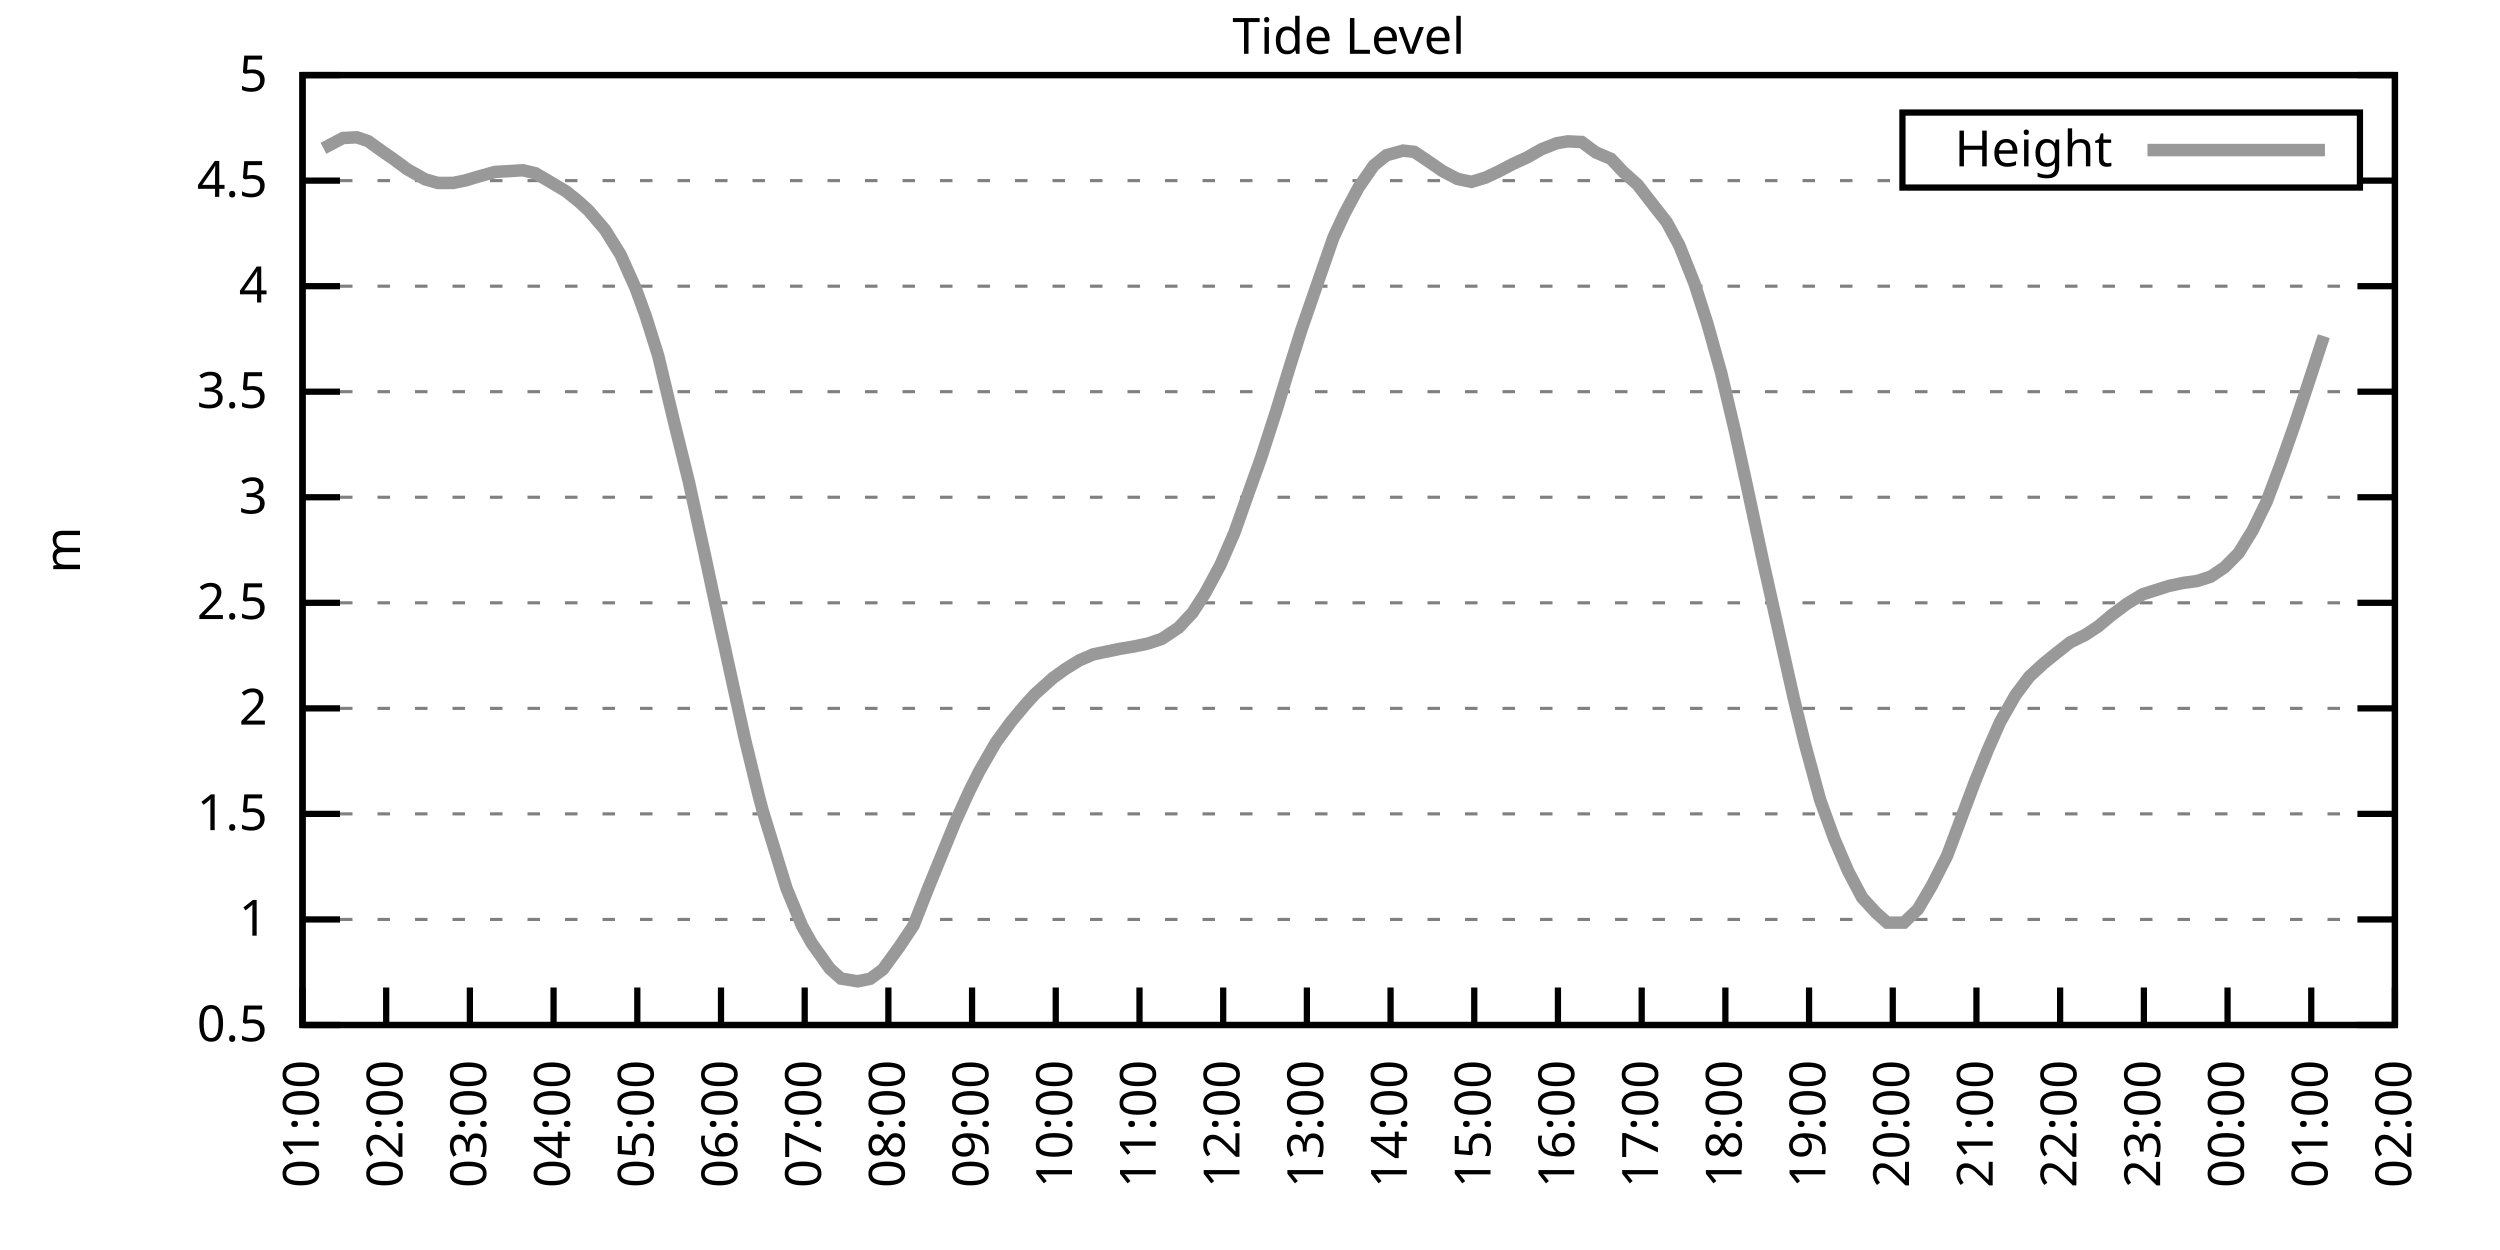
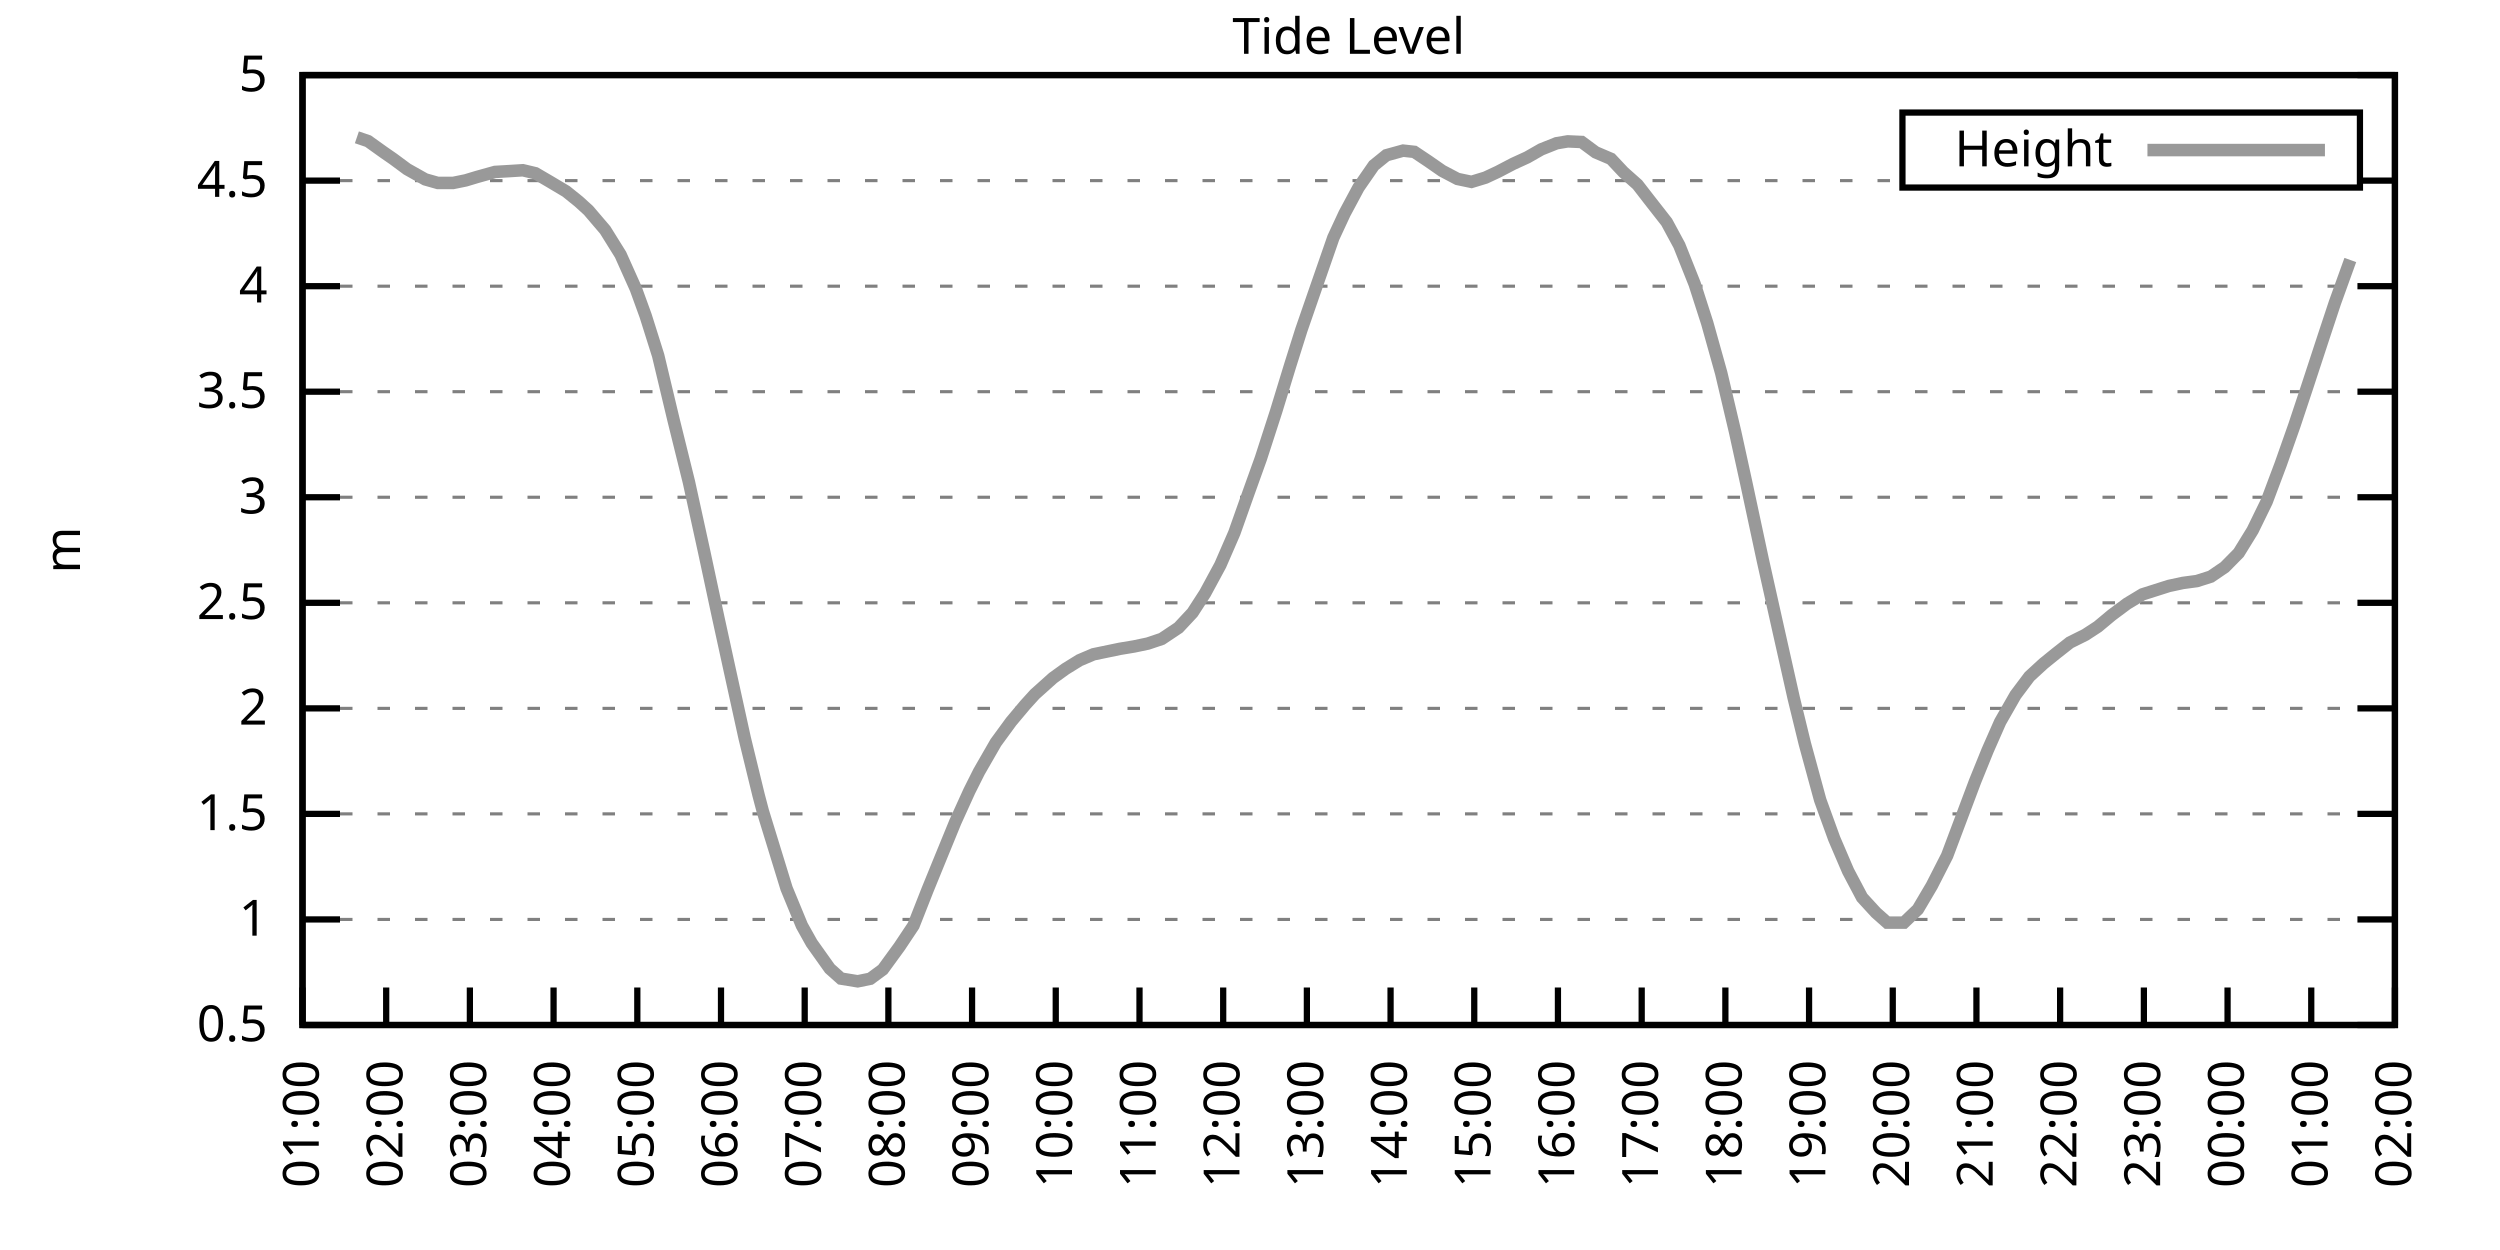
<svg xmlns="http://www.w3.org/2000/svg" xmlns:xlink="http://www.w3.org/1999/xlink" width="400" height="200" viewBox="0 0 400 200">
  <g id="gnuplot_canvas">
    <rect x="0" y="0" width="400" height="200" fill="none" />
    <defs>
      <circle id="gpDot" r="0.5" stroke-width="0.5" stroke="currentColor" />
      <path id="gpPt0" stroke-width="0.333" stroke="currentColor" d="M-1,0 h2 M0,-1 v2" />
      <path id="gpPt1" stroke-width="0.333" stroke="currentColor" d="M-1,-1 L1,1 M1,-1 L-1,1" />
      <path id="gpPt2" stroke-width="0.333" stroke="currentColor" d="M-1,0 L1,0 M0,-1 L0,1 M-1,-1 L1,1 M-1,1 L1,-1" />
      <rect id="gpPt3" stroke-width="0.333" stroke="currentColor" x="-1" y="-1" width="2" height="2" />
      <rect id="gpPt4" stroke-width="0.333" stroke="currentColor" fill="currentColor" x="-1" y="-1" width="2" height="2" />
      <circle id="gpPt5" stroke-width="0.333" stroke="currentColor" cx="0" cy="0" r="1" />
      <use xlink:href="#gpPt5" id="gpPt6" fill="currentColor" stroke="none" />
      <path id="gpPt7" stroke-width="0.333" stroke="currentColor" d="M0,-1.33 L-1.33,0.67 L1.33,0.67 z" />
      <use xlink:href="#gpPt7" id="gpPt8" fill="currentColor" stroke="none" />
      <use xlink:href="#gpPt7" id="gpPt9" stroke="currentColor" transform="rotate(180)" />
      <use xlink:href="#gpPt9" id="gpPt10" fill="currentColor" stroke="none" />
      <use xlink:href="#gpPt3" id="gpPt11" stroke="currentColor" transform="rotate(45)" />
      <use xlink:href="#gpPt11" id="gpPt12" fill="currentColor" stroke="none" />
      <path id="gpPt13" stroke-width="0.333" stroke="currentColor" d="M0,1.330 L1.265,0.411 L0.782,-1.067 L-0.782,-1.076 L-1.265,0.411 z" />
      <use xlink:href="#gpPt13" id="gpPt14" fill="currentColor" stroke="none" />
      <filter id="textbox" filterUnits="objectBoundingBox" x="0" y="0" height="1" width="1">
        <feFlood flood-color="white" flood-opacity="1" result="bgnd" />
        <feComposite in="SourceGraphic" in2="bgnd" operator="atop" />
      </filter>
      <filter id="greybox" filterUnits="objectBoundingBox" x="0" y="0" height="1" width="1">
        <feFlood flood-color="lightgrey" flood-opacity="1" result="grey" />
        <feComposite in="SourceGraphic" in2="grey" operator="atop" />
      </filter>
    </defs>
    <g fill="none" color="white" stroke="currentColor" stroke-width="1.00" stroke-linecap="butt" stroke-linejoin="miter">
</g>
    <g fill="none" color="black" stroke="currentColor" stroke-width="1.00" stroke-linecap="butt" stroke-linejoin="miter">
      <g stroke="none" shape-rendering="crispEdges">
        <polygon fill="rgb(255, 255, 255)" points="48.40,164.00 383.18,164.00 383.18,12.02 48.40,12.02 " />
      </g>
    </g>
    <g fill="none" color="black" stroke="currentColor" stroke-width="1.00" stroke-linecap="butt" stroke-linejoin="miter">
</g>
    <g fill="none" color="black" stroke="black" stroke-width="0.50" stroke-linecap="butt" stroke-linejoin="miter">
</g>
    <g fill="none" color="gray" stroke="currentColor" stroke-width="0.50" stroke-linecap="butt" stroke-linejoin="miter">
      <path stroke="gray" stroke-dasharray="2,4" class="gridline" d="M48.40,164.00 L383.19,164.00  " />
    </g>
    <g fill="none" color="gray" stroke="gray" stroke-width="1.00" stroke-linecap="butt" stroke-linejoin="miter">
</g>
    <g fill="none" color="black" stroke="currentColor" stroke-width="1.00" stroke-linecap="butt" stroke-linejoin="miter">
      <path stroke="black" d="M48.40,164.00 L54.40,164.00 M383.19,164.00 L377.19,164.00  " />
      <g transform="translate(42.80,166.60)" stroke="none" fill="black" font-family="Sans" font-size="8.00" text-anchor="end">
        <text>
          <tspan font-family="Sans"> 0.5</tspan>
        </text>
      </g>
    </g>
    <g fill="none" color="black" stroke="currentColor" stroke-width="1.00" stroke-linecap="butt" stroke-linejoin="miter">
</g>
    <g fill="none" color="black" stroke="black" stroke-width="0.50" stroke-linecap="butt" stroke-linejoin="miter">
</g>
    <g fill="none" color="gray" stroke="currentColor" stroke-width="0.50" stroke-linecap="butt" stroke-linejoin="miter">
      <path stroke="gray" stroke-dasharray="2,4" class="gridline" d="M48.40,147.11 L383.19,147.11  " />
    </g>
    <g fill="none" color="gray" stroke="gray" stroke-width="1.00" stroke-linecap="butt" stroke-linejoin="miter">
</g>
    <g fill="none" color="black" stroke="currentColor" stroke-width="1.00" stroke-linecap="butt" stroke-linejoin="miter">
      <path stroke="black" d="M48.40,147.11 L54.40,147.11 M383.19,147.11 L377.19,147.11  " />
      <g transform="translate(42.80,149.71)" stroke="none" fill="black" font-family="Sans" font-size="8.00" text-anchor="end">
        <text>
          <tspan font-family="Sans"> 1</tspan>
        </text>
      </g>
    </g>
    <g fill="none" color="black" stroke="currentColor" stroke-width="1.00" stroke-linecap="butt" stroke-linejoin="miter">
</g>
    <g fill="none" color="black" stroke="black" stroke-width="0.50" stroke-linecap="butt" stroke-linejoin="miter">
</g>
    <g fill="none" color="gray" stroke="currentColor" stroke-width="0.50" stroke-linecap="butt" stroke-linejoin="miter">
      <path stroke="gray" stroke-dasharray="2,4" class="gridline" d="M48.40,130.22 L383.19,130.22  " />
    </g>
    <g fill="none" color="gray" stroke="gray" stroke-width="1.00" stroke-linecap="butt" stroke-linejoin="miter">
</g>
    <g fill="none" color="black" stroke="currentColor" stroke-width="1.00" stroke-linecap="butt" stroke-linejoin="miter">
      <path stroke="black" d="M48.40,130.22 L54.40,130.22 M383.19,130.22 L377.19,130.22  " />
      <g transform="translate(42.80,132.82)" stroke="none" fill="black" font-family="Sans" font-size="8.00" text-anchor="end">
        <text>
          <tspan font-family="Sans"> 1.5</tspan>
        </text>
      </g>
    </g>
    <g fill="none" color="black" stroke="currentColor" stroke-width="1.00" stroke-linecap="butt" stroke-linejoin="miter">
</g>
    <g fill="none" color="black" stroke="black" stroke-width="0.50" stroke-linecap="butt" stroke-linejoin="miter">
</g>
    <g fill="none" color="gray" stroke="currentColor" stroke-width="0.50" stroke-linecap="butt" stroke-linejoin="miter">
      <path stroke="gray" stroke-dasharray="2,4" class="gridline" d="M48.40,113.34 L383.19,113.34  " />
    </g>
    <g fill="none" color="gray" stroke="gray" stroke-width="1.00" stroke-linecap="butt" stroke-linejoin="miter">
</g>
    <g fill="none" color="black" stroke="currentColor" stroke-width="1.00" stroke-linecap="butt" stroke-linejoin="miter">
      <path stroke="black" d="M48.40,113.34 L54.40,113.34 M383.19,113.34 L377.19,113.34  " />
      <g transform="translate(42.80,115.94)" stroke="none" fill="black" font-family="Sans" font-size="8.00" text-anchor="end">
        <text>
          <tspan font-family="Sans"> 2</tspan>
        </text>
      </g>
    </g>
    <g fill="none" color="black" stroke="currentColor" stroke-width="1.00" stroke-linecap="butt" stroke-linejoin="miter">
</g>
    <g fill="none" color="black" stroke="black" stroke-width="0.50" stroke-linecap="butt" stroke-linejoin="miter">
</g>
    <g fill="none" color="gray" stroke="currentColor" stroke-width="0.50" stroke-linecap="butt" stroke-linejoin="miter">
      <path stroke="gray" stroke-dasharray="2,4" class="gridline" d="M48.40,96.45 L383.19,96.45  " />
    </g>
    <g fill="none" color="gray" stroke="gray" stroke-width="1.00" stroke-linecap="butt" stroke-linejoin="miter">
</g>
    <g fill="none" color="black" stroke="currentColor" stroke-width="1.00" stroke-linecap="butt" stroke-linejoin="miter">
      <path stroke="black" d="M48.40,96.45 L54.40,96.45 M383.19,96.45 L377.19,96.45  " />
      <g transform="translate(42.80,99.05)" stroke="none" fill="black" font-family="Sans" font-size="8.00" text-anchor="end">
        <text>
          <tspan font-family="Sans"> 2.5</tspan>
        </text>
      </g>
    </g>
    <g fill="none" color="black" stroke="currentColor" stroke-width="1.00" stroke-linecap="butt" stroke-linejoin="miter">
</g>
    <g fill="none" color="black" stroke="black" stroke-width="0.50" stroke-linecap="butt" stroke-linejoin="miter">
</g>
    <g fill="none" color="gray" stroke="currentColor" stroke-width="0.50" stroke-linecap="butt" stroke-linejoin="miter">
      <path stroke="gray" stroke-dasharray="2,4" class="gridline" d="M48.40,79.56 L383.19,79.56  " />
    </g>
    <g fill="none" color="gray" stroke="gray" stroke-width="1.00" stroke-linecap="butt" stroke-linejoin="miter">
</g>
    <g fill="none" color="black" stroke="currentColor" stroke-width="1.00" stroke-linecap="butt" stroke-linejoin="miter">
      <path stroke="black" d="M48.40,79.56 L54.40,79.56 M383.19,79.56 L377.19,79.56  " />
      <g transform="translate(42.80,82.16)" stroke="none" fill="black" font-family="Sans" font-size="8.00" text-anchor="end">
        <text>
          <tspan font-family="Sans"> 3</tspan>
        </text>
      </g>
    </g>
    <g fill="none" color="black" stroke="currentColor" stroke-width="1.00" stroke-linecap="butt" stroke-linejoin="miter">
</g>
    <g fill="none" color="black" stroke="black" stroke-width="0.50" stroke-linecap="butt" stroke-linejoin="miter">
</g>
    <g fill="none" color="gray" stroke="currentColor" stroke-width="0.50" stroke-linecap="butt" stroke-linejoin="miter">
      <path stroke="gray" stroke-dasharray="2,4" class="gridline" d="M48.40,62.67 L383.19,62.67  " />
    </g>
    <g fill="none" color="gray" stroke="gray" stroke-width="1.00" stroke-linecap="butt" stroke-linejoin="miter">
</g>
    <g fill="none" color="black" stroke="currentColor" stroke-width="1.00" stroke-linecap="butt" stroke-linejoin="miter">
      <path stroke="black" d="M48.40,62.67 L54.40,62.67 M383.19,62.67 L377.19,62.67  " />
      <g transform="translate(42.80,65.27)" stroke="none" fill="black" font-family="Sans" font-size="8.00" text-anchor="end">
        <text>
          <tspan font-family="Sans"> 3.5</tspan>
        </text>
      </g>
    </g>
    <g fill="none" color="black" stroke="currentColor" stroke-width="1.00" stroke-linecap="butt" stroke-linejoin="miter">
</g>
    <g fill="none" color="black" stroke="black" stroke-width="0.50" stroke-linecap="butt" stroke-linejoin="miter">
</g>
    <g fill="none" color="gray" stroke="currentColor" stroke-width="0.50" stroke-linecap="butt" stroke-linejoin="miter">
      <path stroke="gray" stroke-dasharray="2,4" class="gridline" d="M48.40,45.79 L383.19,45.79  " />
    </g>
    <g fill="none" color="gray" stroke="gray" stroke-width="1.00" stroke-linecap="butt" stroke-linejoin="miter">
</g>
    <g fill="none" color="black" stroke="currentColor" stroke-width="1.00" stroke-linecap="butt" stroke-linejoin="miter">
      <path stroke="black" d="M48.40,45.79 L54.40,45.79 M383.19,45.79 L377.19,45.79  " />
      <g transform="translate(42.80,48.39)" stroke="none" fill="black" font-family="Sans" font-size="8.00" text-anchor="end">
        <text>
          <tspan font-family="Sans"> 4</tspan>
        </text>
      </g>
    </g>
    <g fill="none" color="black" stroke="currentColor" stroke-width="1.00" stroke-linecap="butt" stroke-linejoin="miter">
</g>
    <g fill="none" color="black" stroke="black" stroke-width="0.50" stroke-linecap="butt" stroke-linejoin="miter">
</g>
    <g fill="none" color="gray" stroke="currentColor" stroke-width="0.50" stroke-linecap="butt" stroke-linejoin="miter">
      <path stroke="gray" stroke-dasharray="2,4" class="gridline" d="M48.40,28.90 L304.39,28.90 M377.59,28.90 L383.19,28.90  " />
    </g>
    <g fill="none" color="gray" stroke="gray" stroke-width="1.00" stroke-linecap="butt" stroke-linejoin="miter">
</g>
    <g fill="none" color="black" stroke="currentColor" stroke-width="1.00" stroke-linecap="butt" stroke-linejoin="miter">
      <path stroke="black" d="M48.40,28.90 L54.40,28.90 M383.19,28.90 L377.19,28.90  " />
      <g transform="translate(42.80,31.50)" stroke="none" fill="black" font-family="Sans" font-size="8.00" text-anchor="end">
        <text>
          <tspan font-family="Sans"> 4.5</tspan>
        </text>
      </g>
    </g>
    <g fill="none" color="black" stroke="currentColor" stroke-width="1.00" stroke-linecap="butt" stroke-linejoin="miter">
</g>
    <g fill="none" color="black" stroke="black" stroke-width="0.50" stroke-linecap="butt" stroke-linejoin="miter">
</g>
    <g fill="none" color="gray" stroke="currentColor" stroke-width="0.50" stroke-linecap="butt" stroke-linejoin="miter">
      <path stroke="gray" stroke-dasharray="2,4" class="gridline" d="M48.40,12.01 L383.19,12.01  " />
    </g>
    <g fill="none" color="gray" stroke="gray" stroke-width="1.00" stroke-linecap="butt" stroke-linejoin="miter">
</g>
    <g fill="none" color="black" stroke="currentColor" stroke-width="1.00" stroke-linecap="butt" stroke-linejoin="miter">
      <path stroke="black" d="M48.40,12.01 L54.40,12.01 M383.19,12.01 L377.19,12.01  " />
      <g transform="translate(42.80,14.61)" stroke="none" fill="black" font-family="Sans" font-size="8.00" text-anchor="end">
        <text>
          <tspan font-family="Sans"> 5</tspan>
        </text>
      </g>
    </g>
    <g fill="none" color="black" stroke="currentColor" stroke-width="1.00" stroke-linecap="butt" stroke-linejoin="miter">
      <path stroke="black" d="M48.40,164.00 L48.40,158.00  " />
      <g transform="translate(51.00,169.60) rotate(270.00)" stroke="none" fill="black" font-family="Sans" font-size="8.00" text-anchor="end">
        <text>
          <tspan font-family="Sans">01:00</tspan>
        </text>
      </g>
    </g>
    <g fill="none" color="black" stroke="currentColor" stroke-width="1.00" stroke-linecap="butt" stroke-linejoin="miter">
      <path stroke="black" d="M61.79,164.00 L61.79,158.00  " />
      <g transform="translate(64.39,169.60) rotate(270.00)" stroke="none" fill="black" font-family="Sans" font-size="8.00" text-anchor="end">
        <text>
          <tspan font-family="Sans">02:00</tspan>
        </text>
      </g>
    </g>
    <g fill="none" color="black" stroke="currentColor" stroke-width="1.00" stroke-linecap="butt" stroke-linejoin="miter">
      <path stroke="black" d="M75.18,164.00 L75.18,158.00  " />
      <g transform="translate(77.78,169.60) rotate(270.00)" stroke="none" fill="black" font-family="Sans" font-size="8.00" text-anchor="end">
        <text>
          <tspan font-family="Sans">03:00</tspan>
        </text>
      </g>
    </g>
    <g fill="none" color="black" stroke="currentColor" stroke-width="1.00" stroke-linecap="butt" stroke-linejoin="miter">
      <path stroke="black" d="M88.57,164.00 L88.57,158.00  " />
      <g transform="translate(91.17,169.60) rotate(270.00)" stroke="none" fill="black" font-family="Sans" font-size="8.00" text-anchor="end">
        <text>
          <tspan font-family="Sans">04:00</tspan>
        </text>
      </g>
    </g>
    <g fill="none" color="black" stroke="currentColor" stroke-width="1.00" stroke-linecap="butt" stroke-linejoin="miter">
      <path stroke="black" d="M101.97,164.00 L101.97,158.00  " />
      <g transform="translate(104.57,169.60) rotate(270.00)" stroke="none" fill="black" font-family="Sans" font-size="8.00" text-anchor="end">
        <text>
          <tspan font-family="Sans">05:00</tspan>
        </text>
      </g>
    </g>
    <g fill="none" color="black" stroke="currentColor" stroke-width="1.00" stroke-linecap="butt" stroke-linejoin="miter">
      <path stroke="black" d="M115.36,164.00 L115.36,158.00  " />
      <g transform="translate(117.96,169.60) rotate(270.00)" stroke="none" fill="black" font-family="Sans" font-size="8.00" text-anchor="end">
        <text>
          <tspan font-family="Sans">06:00</tspan>
        </text>
      </g>
    </g>
    <g fill="none" color="black" stroke="currentColor" stroke-width="1.00" stroke-linecap="butt" stroke-linejoin="miter">
      <path stroke="black" d="M128.75,164.00 L128.75,158.00  " />
      <g transform="translate(131.35,169.60) rotate(270.00)" stroke="none" fill="black" font-family="Sans" font-size="8.00" text-anchor="end">
        <text>
          <tspan font-family="Sans">07:00</tspan>
        </text>
      </g>
    </g>
    <g fill="none" color="black" stroke="currentColor" stroke-width="1.00" stroke-linecap="butt" stroke-linejoin="miter">
      <path stroke="black" d="M142.14,164.00 L142.14,158.00  " />
      <g transform="translate(144.74,169.60) rotate(270.00)" stroke="none" fill="black" font-family="Sans" font-size="8.00" text-anchor="end">
        <text>
          <tspan font-family="Sans">08:00</tspan>
        </text>
      </g>
    </g>
    <g fill="none" color="black" stroke="currentColor" stroke-width="1.00" stroke-linecap="butt" stroke-linejoin="miter">
      <path stroke="black" d="M155.53,164.00 L155.53,158.00  " />
      <g transform="translate(158.13,169.60) rotate(270.00)" stroke="none" fill="black" font-family="Sans" font-size="8.00" text-anchor="end">
        <text>
          <tspan font-family="Sans">09:00</tspan>
        </text>
      </g>
    </g>
    <g fill="none" color="black" stroke="currentColor" stroke-width="1.00" stroke-linecap="butt" stroke-linejoin="miter">
      <path stroke="black" d="M168.92,164.00 L168.92,158.00  " />
      <g transform="translate(171.52,169.60) rotate(270.00)" stroke="none" fill="black" font-family="Sans" font-size="8.00" text-anchor="end">
        <text>
          <tspan font-family="Sans">10:00</tspan>
        </text>
      </g>
    </g>
    <g fill="none" color="black" stroke="currentColor" stroke-width="1.00" stroke-linecap="butt" stroke-linejoin="miter">
      <path stroke="black" d="M182.32,164.00 L182.32,158.00  " />
      <g transform="translate(184.92,169.60) rotate(270.00)" stroke="none" fill="black" font-family="Sans" font-size="8.00" text-anchor="end">
        <text>
          <tspan font-family="Sans">11:00</tspan>
        </text>
      </g>
    </g>
    <g fill="none" color="black" stroke="currentColor" stroke-width="1.00" stroke-linecap="butt" stroke-linejoin="miter">
      <path stroke="black" d="M195.71,164.00 L195.71,158.00  " />
      <g transform="translate(198.31,169.60) rotate(270.00)" stroke="none" fill="black" font-family="Sans" font-size="8.00" text-anchor="end">
        <text>
          <tspan font-family="Sans">12:00</tspan>
        </text>
      </g>
    </g>
    <g fill="none" color="black" stroke="currentColor" stroke-width="1.00" stroke-linecap="butt" stroke-linejoin="miter">
      <path stroke="black" d="M209.10,164.00 L209.10,158.00  " />
      <g transform="translate(211.70,169.60) rotate(270.00)" stroke="none" fill="black" font-family="Sans" font-size="8.00" text-anchor="end">
        <text>
          <tspan font-family="Sans">13:00</tspan>
        </text>
      </g>
    </g>
    <g fill="none" color="black" stroke="currentColor" stroke-width="1.00" stroke-linecap="butt" stroke-linejoin="miter">
      <path stroke="black" d="M222.49,164.00 L222.49,158.00  " />
      <g transform="translate(225.09,169.60) rotate(270.00)" stroke="none" fill="black" font-family="Sans" font-size="8.00" text-anchor="end">
        <text>
          <tspan font-family="Sans">14:00</tspan>
        </text>
      </g>
    </g>
    <g fill="none" color="black" stroke="currentColor" stroke-width="1.00" stroke-linecap="butt" stroke-linejoin="miter">
      <path stroke="black" d="M235.88,164.00 L235.88,158.00  " />
      <g transform="translate(238.48,169.60) rotate(270.00)" stroke="none" fill="black" font-family="Sans" font-size="8.00" text-anchor="end">
        <text>
          <tspan font-family="Sans">15:00</tspan>
        </text>
      </g>
    </g>
    <g fill="none" color="black" stroke="currentColor" stroke-width="1.00" stroke-linecap="butt" stroke-linejoin="miter">
      <path stroke="black" d="M249.27,164.00 L249.27,158.00  " />
      <g transform="translate(251.87,169.60) rotate(270.00)" stroke="none" fill="black" font-family="Sans" font-size="8.00" text-anchor="end">
        <text>
          <tspan font-family="Sans">16:00</tspan>
        </text>
      </g>
    </g>
    <g fill="none" color="black" stroke="currentColor" stroke-width="1.00" stroke-linecap="butt" stroke-linejoin="miter">
      <path stroke="black" d="M262.67,164.00 L262.67,158.00  " />
      <g transform="translate(265.27,169.60) rotate(270.00)" stroke="none" fill="black" font-family="Sans" font-size="8.00" text-anchor="end">
        <text>
          <tspan font-family="Sans">17:00</tspan>
        </text>
      </g>
    </g>
    <g fill="none" color="black" stroke="currentColor" stroke-width="1.00" stroke-linecap="butt" stroke-linejoin="miter">
      <path stroke="black" d="M276.06,164.00 L276.06,158.00  " />
      <g transform="translate(278.66,169.60) rotate(270.00)" stroke="none" fill="black" font-family="Sans" font-size="8.00" text-anchor="end">
        <text>
          <tspan font-family="Sans">18:00</tspan>
        </text>
      </g>
    </g>
    <g fill="none" color="black" stroke="currentColor" stroke-width="1.00" stroke-linecap="butt" stroke-linejoin="miter">
      <path stroke="black" d="M289.45,164.00 L289.45,158.00  " />
      <g transform="translate(292.05,169.60) rotate(270.00)" stroke="none" fill="black" font-family="Sans" font-size="8.00" text-anchor="end">
        <text>
          <tspan font-family="Sans">19:00</tspan>
        </text>
      </g>
    </g>
    <g fill="none" color="black" stroke="currentColor" stroke-width="1.00" stroke-linecap="butt" stroke-linejoin="miter">
      <path stroke="black" d="M302.84,164.00 L302.84,158.00  " />
      <g transform="translate(305.44,169.60) rotate(270.00)" stroke="none" fill="black" font-family="Sans" font-size="8.00" text-anchor="end">
        <text>
          <tspan font-family="Sans">20:00</tspan>
        </text>
      </g>
    </g>
    <g fill="none" color="black" stroke="currentColor" stroke-width="1.00" stroke-linecap="butt" stroke-linejoin="miter">
      <path stroke="black" d="M316.23,164.00 L316.23,158.00  " />
      <g transform="translate(318.83,169.60) rotate(270.00)" stroke="none" fill="black" font-family="Sans" font-size="8.00" text-anchor="end">
        <text>
          <tspan font-family="Sans">21:00</tspan>
        </text>
      </g>
    </g>
    <g fill="none" color="black" stroke="currentColor" stroke-width="1.00" stroke-linecap="butt" stroke-linejoin="miter">
      <path stroke="black" d="M329.62,164.00 L329.62,158.00  " />
      <g transform="translate(332.22,169.60) rotate(270.00)" stroke="none" fill="black" font-family="Sans" font-size="8.00" text-anchor="end">
        <text>
          <tspan font-family="Sans">22:00</tspan>
        </text>
      </g>
    </g>
    <g fill="none" color="black" stroke="currentColor" stroke-width="1.00" stroke-linecap="butt" stroke-linejoin="miter">
      <path stroke="black" d="M343.02,164.00 L343.02,158.00  " />
      <g transform="translate(345.62,169.60) rotate(270.00)" stroke="none" fill="black" font-family="Sans" font-size="8.00" text-anchor="end">
        <text>
          <tspan font-family="Sans">23:00</tspan>
        </text>
      </g>
    </g>
    <g fill="none" color="black" stroke="currentColor" stroke-width="1.00" stroke-linecap="butt" stroke-linejoin="miter">
      <path stroke="black" d="M356.41,164.00 L356.41,158.00  " />
      <g transform="translate(359.01,169.60) rotate(270.00)" stroke="none" fill="black" font-family="Sans" font-size="8.00" text-anchor="end">
        <text>
          <tspan font-family="Sans">00:00</tspan>
        </text>
      </g>
    </g>
    <g fill="none" color="black" stroke="currentColor" stroke-width="1.00" stroke-linecap="butt" stroke-linejoin="miter">
      <path stroke="black" d="M369.80,164.00 L369.80,158.00  " />
      <g transform="translate(372.40,169.60) rotate(270.00)" stroke="none" fill="black" font-family="Sans" font-size="8.00" text-anchor="end">
        <text>
          <tspan font-family="Sans">01:00</tspan>
        </text>
      </g>
    </g>
    <g fill="none" color="black" stroke="currentColor" stroke-width="1.00" stroke-linecap="butt" stroke-linejoin="miter">
      <path stroke="black" d="M383.19,164.00 L383.19,158.00  " />
      <g transform="translate(385.79,169.60) rotate(270.00)" stroke="none" fill="black" font-family="Sans" font-size="8.00" text-anchor="end">
        <text>
          <tspan font-family="Sans">02:00</tspan>
        </text>
      </g>
    </g>
    <g fill="none" color="black" stroke="currentColor" stroke-width="1.00" stroke-linecap="butt" stroke-linejoin="miter">
</g>
    <g fill="none" color="black" stroke="currentColor" stroke-width="1.00" stroke-linecap="butt" stroke-linejoin="miter">
      <path stroke="black" d="M48.40,12.01 L48.40,164.00 L383.19,164.00 L383.19,12.01 L48.40,12.01 Z  " />
    </g>
    <g fill="none" color="black" stroke="currentColor" stroke-width="1.00" stroke-linecap="butt" stroke-linejoin="miter">
</g>
    <g fill="none" color="black" stroke="currentColor" stroke-width="1.00" stroke-linecap="butt" stroke-linejoin="miter">
      <path stroke="black" d="M304.39,30.01 L304.39,18.01 L377.59,18.01 L377.59,30.01 L304.39,30.01 Z  " />
    </g>
    <g id="Tide_level_plot_1">
      <g fill="none" color="white" stroke="black" stroke-width="2.00" stroke-linecap="butt" stroke-linejoin="miter">
</g>
      <g fill="none" color="black" stroke="currentColor" stroke-width="2.00" stroke-linecap="butt" stroke-linejoin="miter">
        <g transform="translate(337.99,26.61)" stroke="none" fill="black" font-family="Sans" font-size="8.00" text-anchor="end">
          <text>
            <tspan font-family="Sans">Height</tspan>
          </text>
        </g>
      </g>
      <g fill="none" color="black" stroke="currentColor" stroke-width="2.00" stroke-linecap="butt" stroke-linejoin="miter">
-         <path stroke="rgb(153, 153, 153)" d="M343.59,24.01 L371.99,24.01 M51.75,23.73 L54.87,22.08 L57.10,21.97 L58.89,22.58 L61.35,24.34 L62.91,25.42   L65.14,27.07 L68.04,28.70 L70.05,29.27 L72.50,29.27 L74.51,28.86 L76.30,28.32 L79.20,27.51 L81.43,27.38   L83.66,27.24 L85.67,27.72 L87.91,29.03 L90.58,30.62 L92.59,32.24 L94.15,33.66 L96.83,36.80 L99.29,40.75   L101.74,46.22 L103.31,50.55 L105.31,56.90 L107.77,67.20 L110.22,77.10 L112.68,88.34 L114.91,98.75 L116.70,106.95   L119.15,118.10 L121.38,127.25 L122.05,129.79 L125.85,142.15 L128.30,148.09 L129.87,150.90 L132.77,154.98 L134.55,156.57   L137.23,157.01 L139.24,156.60 L141.25,155.12 L143.93,151.44 L146.16,148.09 L148.39,142.42 L150.18,138.03 L152.85,131.51   L155.09,126.58 L156.65,123.47 L159.33,118.81 L161.78,115.46 L164.01,112.80 L165.58,111.07 L168.48,108.47 L170.49,107.02   L172.72,105.64 L174.95,104.69 L177.41,104.18 L179.19,103.81 L181.42,103.44 L183.66,102.97 L185.89,102.22 L188.57,100.43   L190.80,98.04 L192.81,94.93 L195.26,90.40 L197.49,85.27 L199.73,78.95 L201.73,73.38 L204.19,65.78 L206.42,58.49   L208.21,52.81 L210.22,47.00 L213.34,38.02 L215.13,34.17 L217.36,30.01 L219.81,26.47 L221.82,24.84 L224.50,24.10   L226.29,24.30 L228.52,25.79 L230.75,27.34 L233.20,28.63 L235.44,29.10 L237.67,28.42 L239.68,27.48 L242.13,26.20   L244.36,25.18 L246.60,23.90 L249.05,22.92 L250.84,22.62 L253.07,22.72 L255.30,24.37 L257.76,25.42 L259.76,27.55   L262.00,29.54 L263.78,31.84 L266.68,35.55 L268.69,39.27 L271.15,45.45 L273.16,51.70 L275.39,59.67 L277.62,69.12   L279.41,77.30 L282.08,89.76 L284.54,100.77 L286.99,111.68 L288.78,119.01 L291.23,128.00 L293.47,134.18 L295.70,139.38   L297.93,143.60 L300.16,146.03 L301.95,147.62 L304.63,147.62 L306.86,145.49 L309.09,141.71 L311.54,136.91 L313.33,132.15   L316.01,125.02 L318.02,120.06 L320.03,115.50 L322.48,111.21 L324.71,108.24 L326.95,106.18 L328.95,104.56 L331.19,102.80   L333.64,101.58 L335.65,100.27 L337.88,98.41 L340.34,96.58 L342.79,95.10 L345.02,94.39 L347.03,93.75 L349.26,93.27   L351.50,92.97 L353.73,92.26 L355.96,90.74 L358.19,88.48 L360.42,84.86 L362.66,80.27 L364.89,74.33 L367.12,68.01   L369.13,61.96 L371.81,53.79  " />
+         <path stroke="rgb(153, 153, 153)" d="M343.59,24.01 L371.99,24.01 M57.10,21.97 L58.89,22.58 L61.35,24.34 L62.91,25.42 L65.14,27.07 L68.04,28.70   L70.05,29.27 L72.50,29.27 L74.51,28.86 L76.30,28.32 L79.20,27.51 L81.43,27.38 L83.66,27.24 L85.67,27.72   L87.91,29.03 L90.58,30.62 L92.59,32.24 L94.15,33.66 L96.83,36.80 L99.29,40.75 L101.74,46.22 L103.31,50.55   L105.31,56.90 L107.77,67.20 L110.22,77.10 L112.68,88.34 L114.91,98.75 L116.70,106.95 L119.15,118.10 L121.38,127.25   L122.05,129.79 L125.85,142.15 L128.30,148.09 L129.87,150.90 L132.77,154.98 L134.55,156.57 L137.23,157.01 L139.24,156.60   L141.25,155.12 L143.93,151.44 L146.16,148.09 L148.39,142.42 L150.18,138.03 L152.85,131.51 L155.09,126.58 L156.65,123.47   L159.33,118.81 L161.78,115.46 L164.01,112.80 L165.58,111.07 L168.48,108.47 L170.49,107.02 L172.72,105.64 L174.95,104.69   L177.41,104.18 L179.19,103.81 L181.42,103.44 L183.66,102.97 L185.89,102.22 L188.57,100.43 L190.80,98.04 L192.81,94.93   L195.26,90.40 L197.49,85.27 L199.73,78.95 L201.73,73.38 L204.19,65.78 L206.42,58.49 L208.21,52.81 L210.22,47.00   L213.34,38.02 L215.13,34.17 L217.36,30.01 L219.81,26.47 L221.82,24.84 L224.50,24.10 L226.29,24.30 L228.52,25.79   L230.75,27.34 L233.20,28.63 L235.44,29.10 L237.67,28.42 L239.68,27.48 L242.13,26.20 L244.36,25.18 L246.60,23.90   L249.05,22.92 L250.84,22.62 L253.07,22.72 L255.30,24.37 L257.76,25.42 L259.76,27.55 L262.00,29.54 L263.78,31.84   L266.68,35.55 L268.69,39.27 L271.15,45.45 L273.16,51.70 L275.39,59.67 L277.62,69.12 L279.41,77.30 L282.08,89.76   L284.54,100.77 L286.99,111.68 L288.78,119.01 L291.23,128.00 L293.47,134.18 L295.70,139.38 L297.93,143.60 L300.16,146.03   L301.95,147.62 L304.63,147.62 L306.86,145.49 L309.09,141.71 L311.54,136.91 L313.33,132.15 L316.01,125.02 L318.02,120.06   L320.03,115.50 L322.48,111.21 L324.71,108.24 L326.95,106.18 L328.95,104.56 L331.19,102.80 L333.64,101.58 L335.65,100.27   L337.88,98.41 L340.34,96.58 L342.79,95.10 L345.02,94.39 L347.03,93.75 L349.26,93.27 L351.50,92.97 L353.73,92.26   L355.96,90.74 L358.19,88.48 L360.42,84.86 L362.66,80.27 L364.89,74.33 L367.12,68.01 L369.13,61.96 L371.81,53.79   L373.59,48.42 L376.05,41.60  " />
      </g>
    </g>
    <g fill="none" color="black" stroke="currentColor" stroke-width="2.00" stroke-linecap="butt" stroke-linejoin="miter">
</g>
    <g fill="none" color="black" stroke="black" stroke-width="1.00" stroke-linecap="butt" stroke-linejoin="miter">
</g>
    <g fill="none" color="black" stroke="currentColor" stroke-width="1.00" stroke-linecap="butt" stroke-linejoin="miter">
      <path stroke="black" d="M48.40,12.01 L48.40,164.00 L383.19,164.00 L383.19,12.01 L48.40,12.01 Z  " />
      <g transform="translate(12.80,88.01) rotate(270.00)" stroke="none" fill="black" font-family="Sans" font-size="8.00" text-anchor="middle">
        <text>
          <tspan font-family="Sans">m</tspan>
        </text>
      </g>
    </g>
    <g fill="none" color="black" stroke="currentColor" stroke-width="1.00" stroke-linecap="butt" stroke-linejoin="miter">
</g>
    <g fill="none" color="black" stroke="currentColor" stroke-width="1.00" stroke-linecap="butt" stroke-linejoin="miter">
      <g transform="translate(215.79,8.61)" stroke="none" fill="black" font-family="Sans" font-size="8.00" text-anchor="middle">
        <text>
          <tspan font-family="Sans">Tide Level</tspan>
        </text>
      </g>
    </g>
    <g fill="none" color="black" stroke="currentColor" stroke-width="1.00" stroke-linecap="butt" stroke-linejoin="miter">
</g>
  </g>
</svg>
